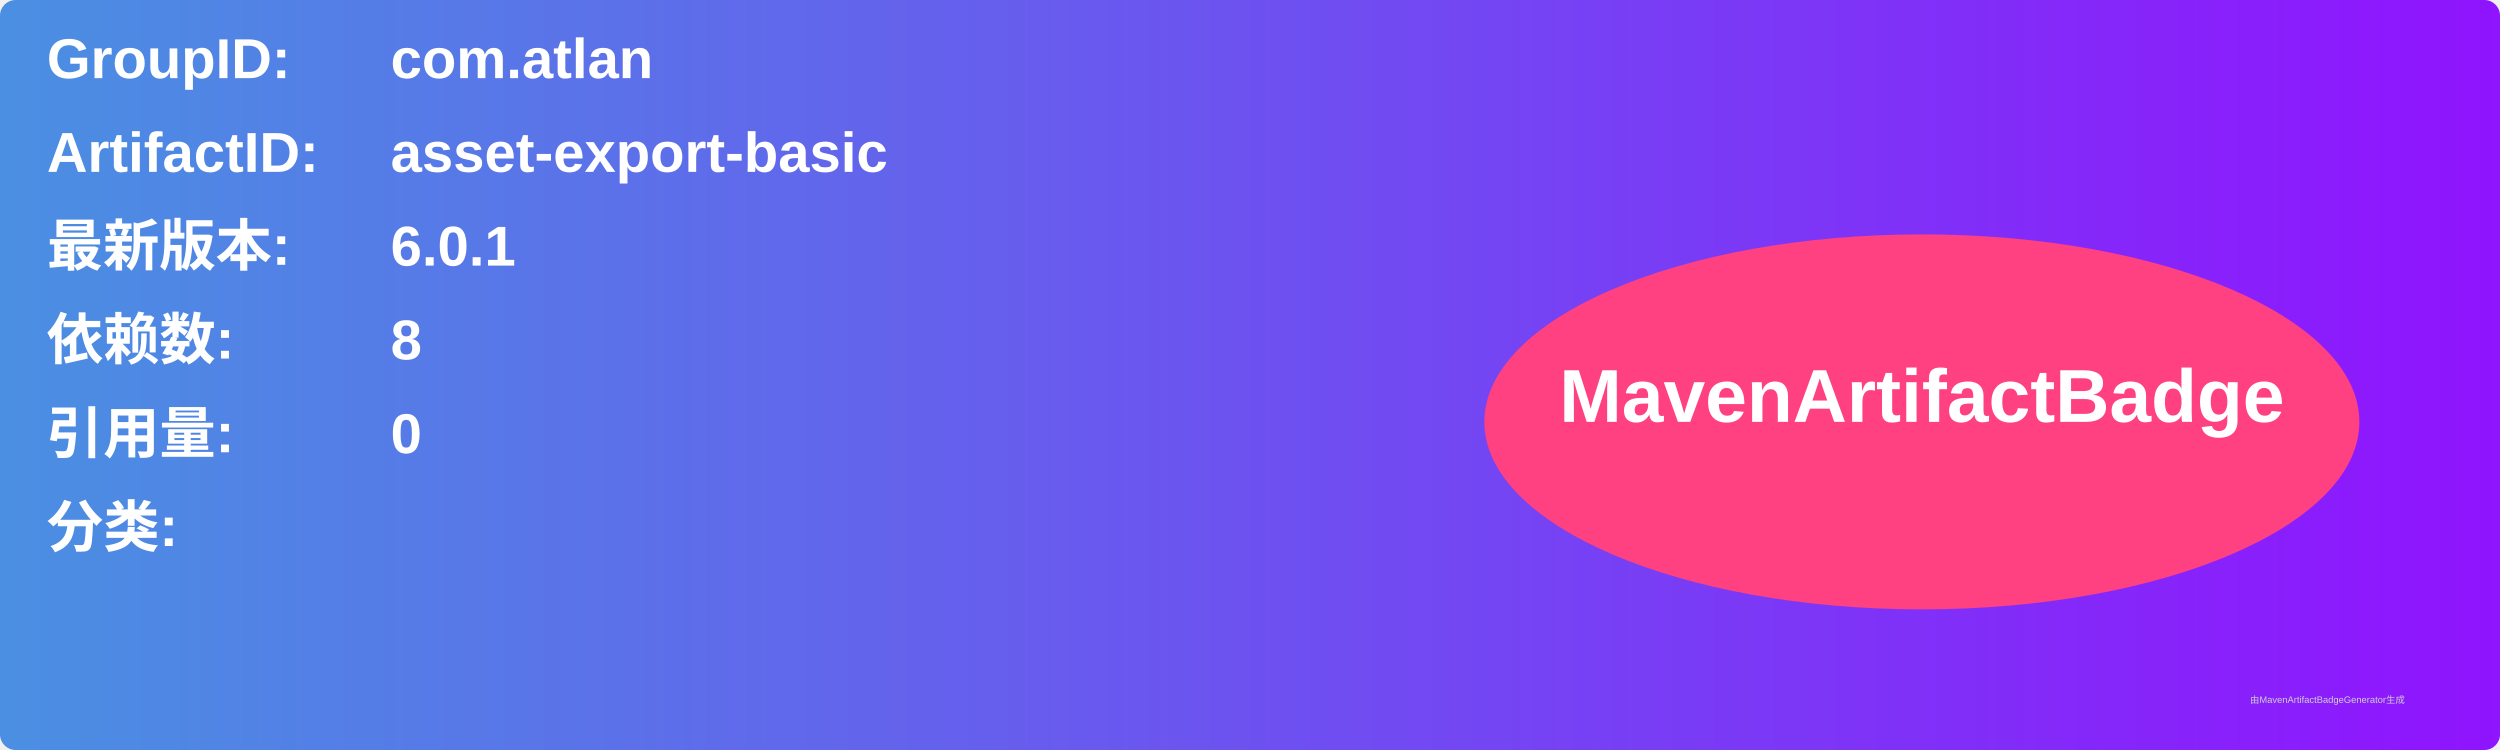
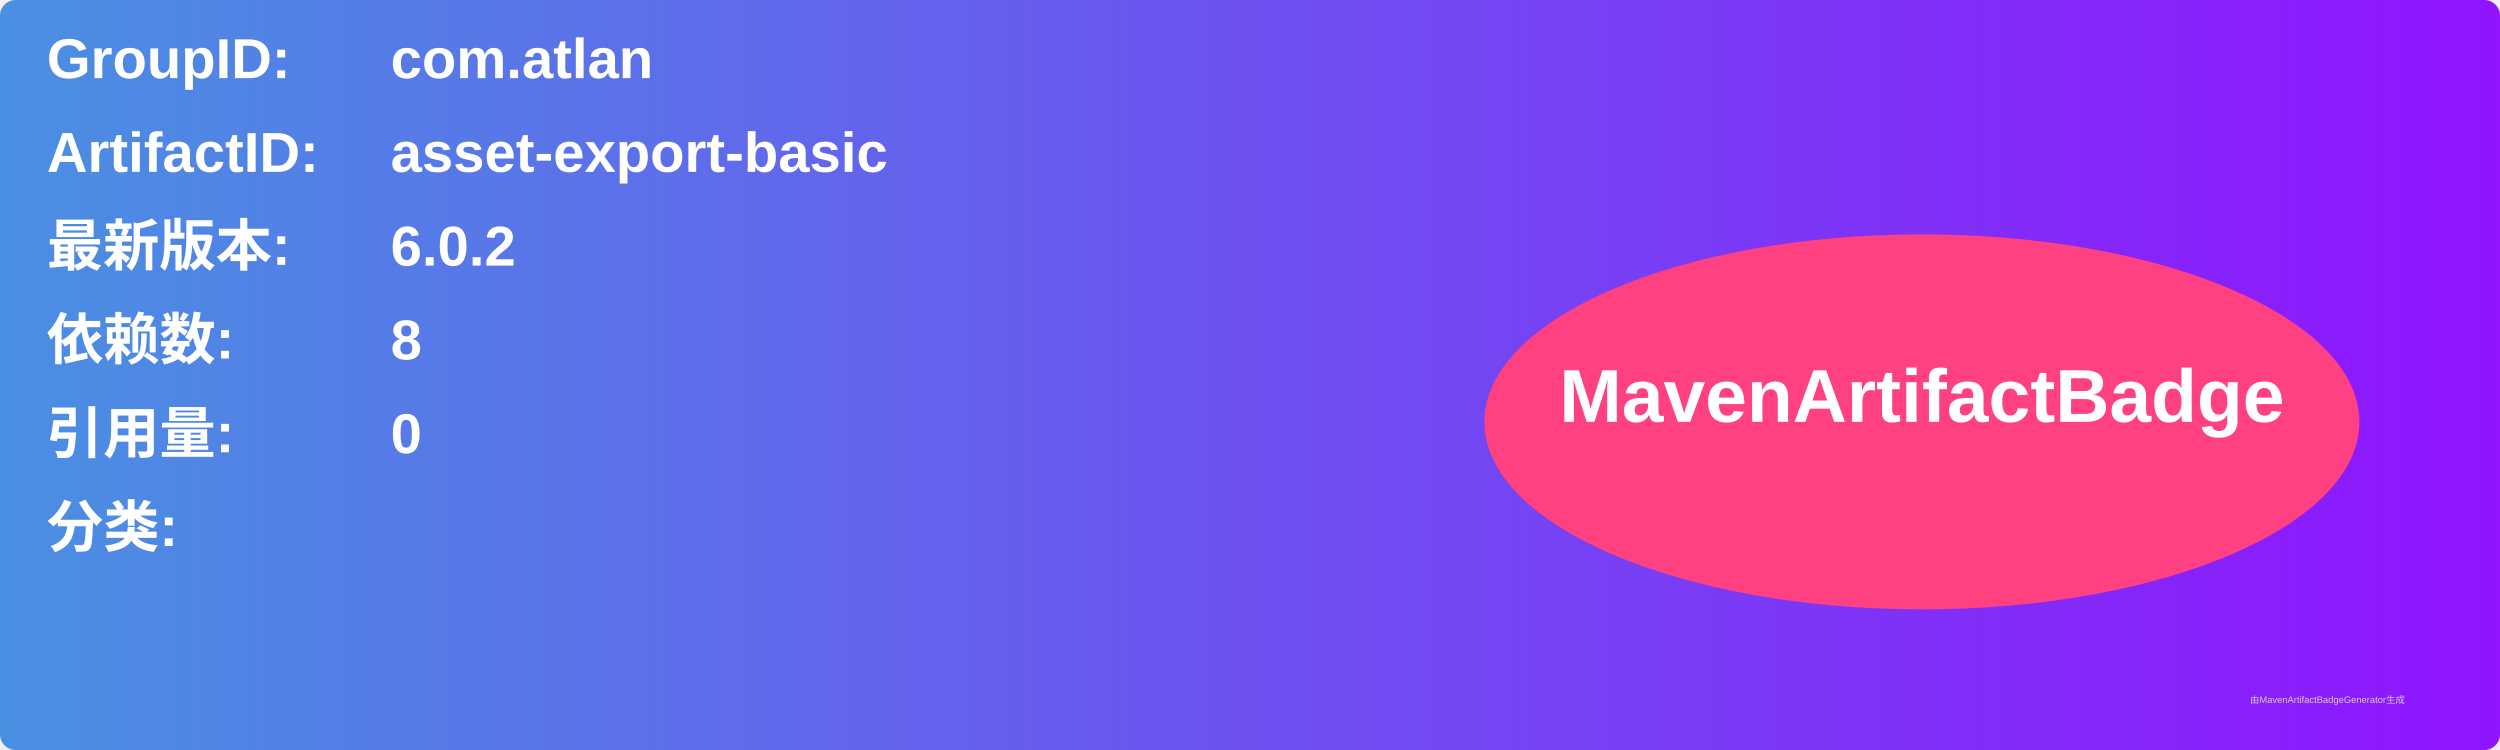
<svg xmlns="http://www.w3.org/2000/svg" width="800" height="240" viewBox="0 0 800 240">
  <linearGradient id="grad" x1="0%" y1="0%" x2="100%" y2="0%">
    <stop offset="0%" stop-color="#4a90e2" />
    <stop offset="100%" stop-color="#9013fe" />
  </linearGradient>
  <rect width="100%" height="100%" rx="5" ry="5" fill="url(#grad)" />
  <g transform="translate(15, 15)">
    <text x="0" y="10" font-family="Arial" font-size="18" fill="white" font-weight="bold" width="260">GroupID:</text>
    <text x="110" y="10" font-family="Arial" font-size="18" fill="white" font-weight="bold" width="460">com.atlan</text>
    <text x="0" y="40" font-family="Arial" font-size="18" fill="white" font-weight="bold" width="260">ArtifactID:</text>
    <text x="110" y="40" font-family="Arial" font-size="18" fill="white" font-weight="bold" width="460">asset-export-basic</text>
    <text x="0" y="70" font-family="Arial" font-size="18" fill="white" font-weight="bold">最新版本:</text>
    <text x="110" y="70" font-family="Arial" font-size="18" fill="white" font-weight="bold">
-       <tspan font-weight="bold">6.0.1</tspan>
+       <tspan font-weight="bold">6.0.2</tspan>
    </text>
    <text x="0" y="100" font-family="Arial" font-size="18" fill="white" font-weight="bold">依赖数: </text>
    <text x="110" y="100" font-family="Arial" font-size="18" fill="white">
      <tspan font-weight="bold">8</tspan>
    </text>
    <text x="0" y="130" font-family="Arial" font-size="18" fill="white" font-weight="bold">引用量: </text>
    <text x="110" y="130" font-family="Arial" font-size="18" fill="white">
      <tspan font-weight="bold">0</tspan>
    </text>
    <text x="0" y="160" font-family="Arial" font-size="18" fill="white" font-weight="bold">分类:</text>
    <text x="10" y="190" font-family="Arial" font-size="10" fill="white">
      <tspan font-weight="bold" />
    </text>
    <ellipse cx="600" cy="120" rx="140" ry="60" fill="#ff4081" />
    <text x="600" y="120" text-anchor="middle" font-family="Arial" font-size="24" fill="white" font-weight="bold">MavenArtifactBadge</text>
  </g>
  <text x="720" y="225" font-family="Arial" font-size="3" fill="#d0d0d0">由MavenArtifactBadgeGenerator生成</text>
</svg>
